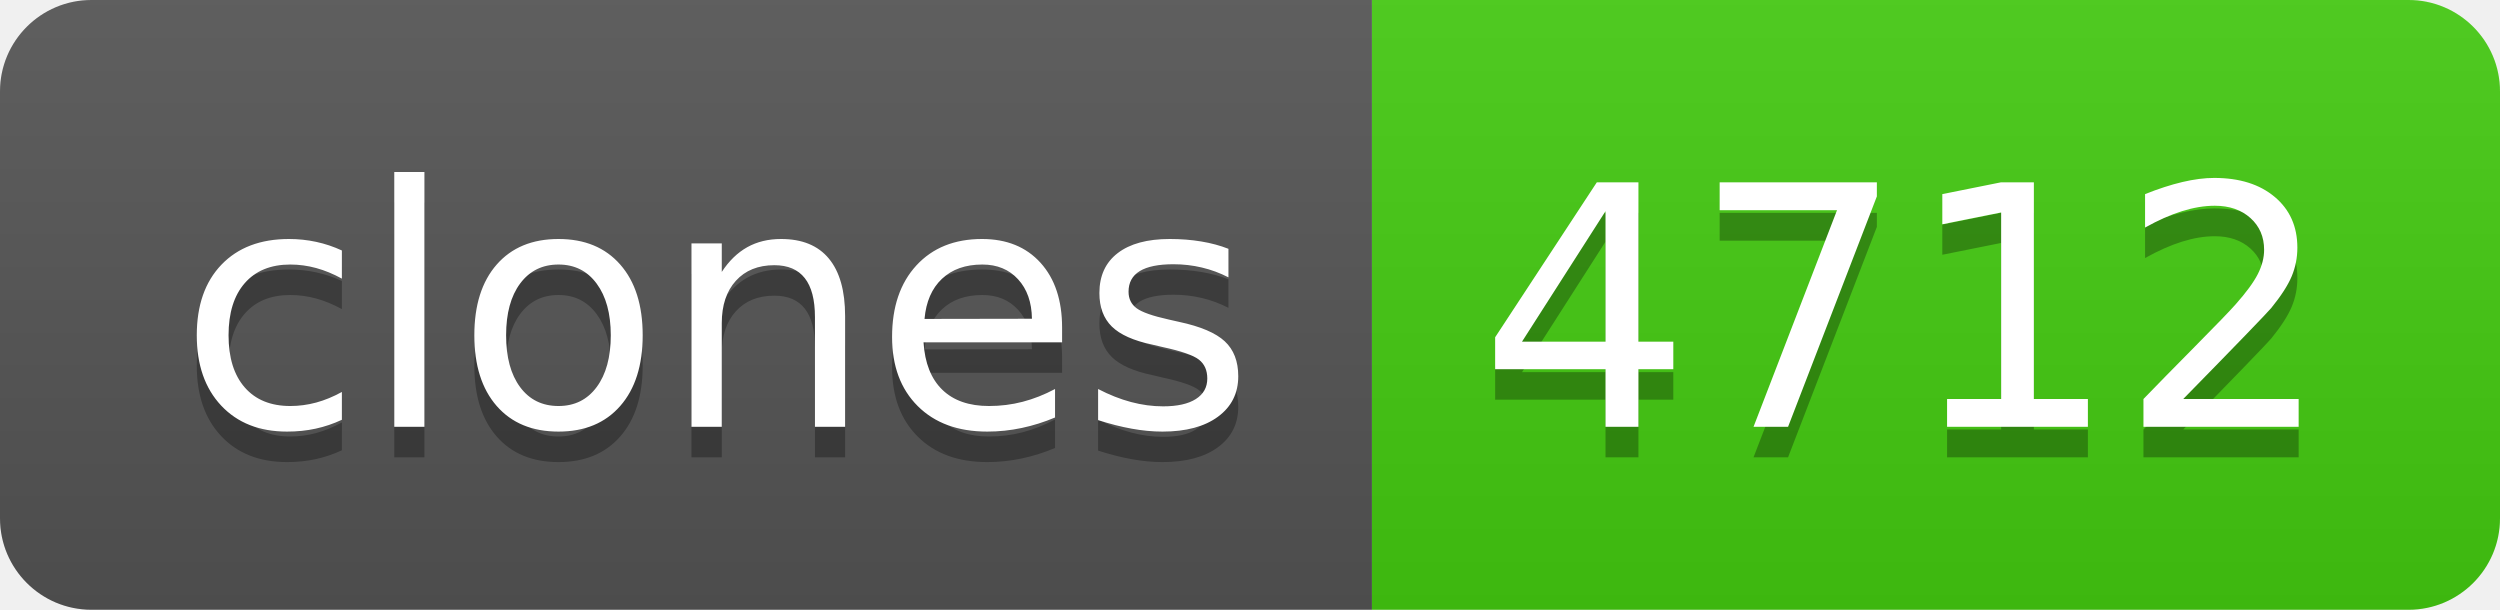
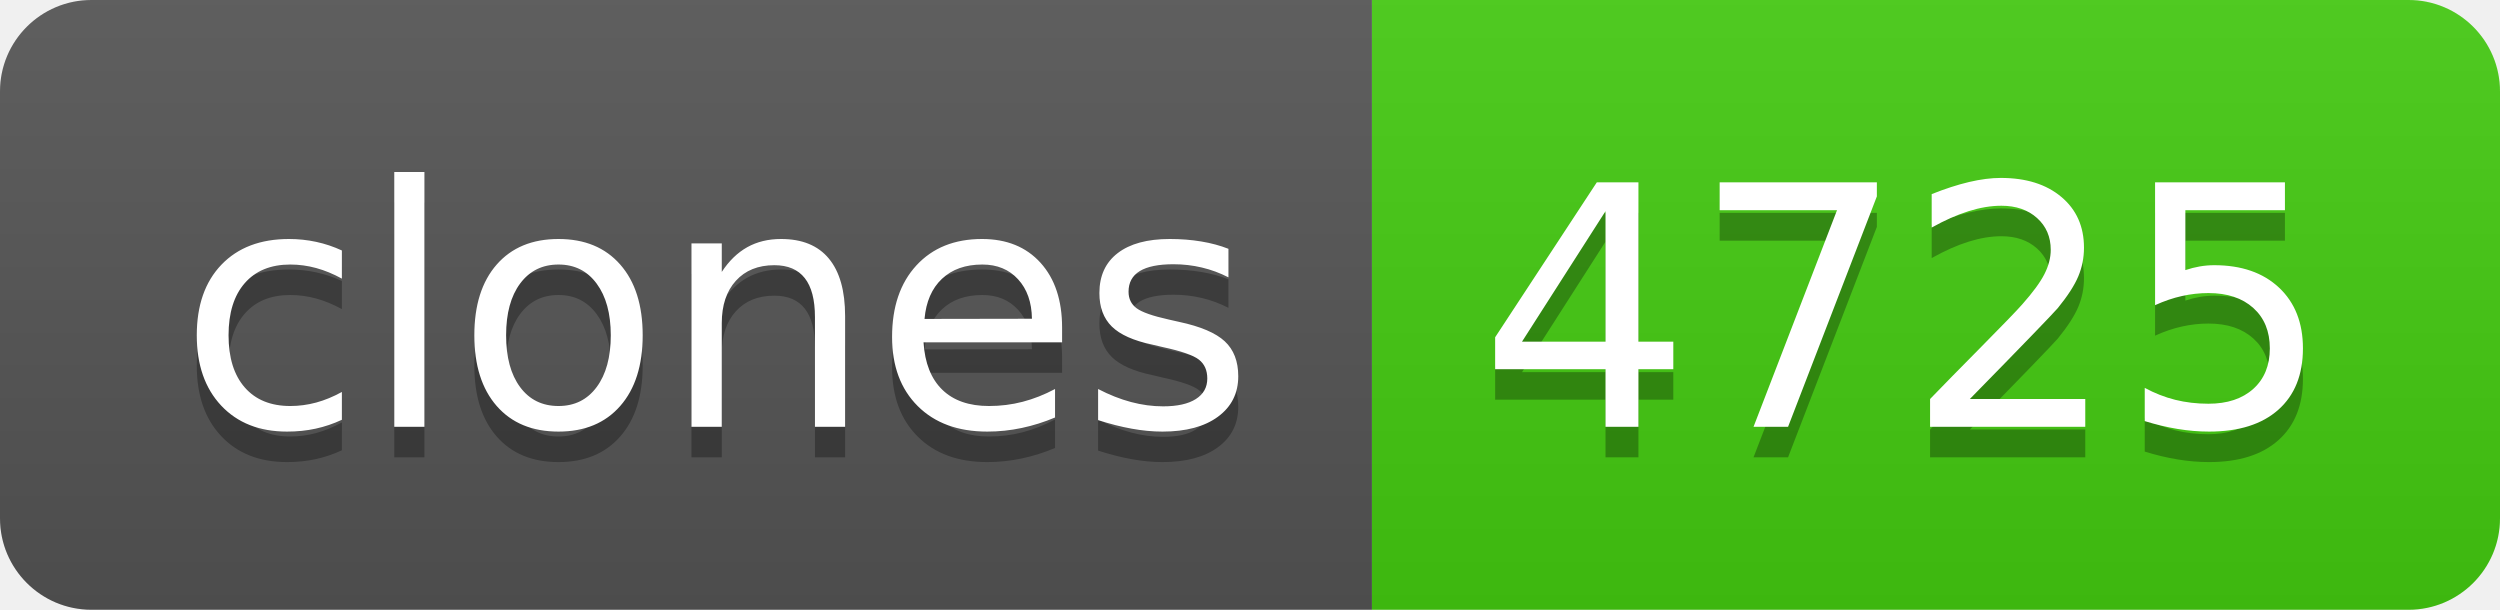
- <svg xmlns="http://www.w3.org/2000/svg" width="82" height="20" role="img" aria-label="clones: 4712">
+ <svg xmlns="http://www.w3.org/2000/svg" width="82" height="20" role="img" aria-label="clones: 4725">
  <linearGradient id="s" x2="0" y2="100%">
    <stop offset="0" stop-color="#bbb" stop-opacity=".1" />
    <stop offset="1" stop-opacity=".1" />
  </linearGradient>
  <clipPath id="r">
    <rect width="82" height="20" rx="3" fill="#fff" />
  </clipPath>
  <g clip-path="url(#r)">
    <rect width="45" height="20" fill="#555" />
    <rect x="45" width="37" height="20" fill="#4c1" />
    <rect width="82" height="20" fill="url(#s)" />
  </g>
  <g fill="#fff" text-anchor="middle" font-family="Verdana,Geneva,DejaVu Sans,sans-serif" text-rendering="geometricPrecision" font-size="110">
    <text aria-hidden="true" x="235" y="150" fill="#010101" fill-opacity=".3" transform="scale(.1)" textLength="350">clones</text>
    <text x="235" y="140" transform="scale(.1)" fill="#fff" textLength="350">clones</text>
-     <text aria-hidden="true" x="625" y="150" fill="#010101" fill-opacity=".3" transform="scale(.1)" textLength="270">4712</text>
-     <text x="625" y="140" transform="scale(.1)" fill="#fff" textLength="270">4712</text>
+     <text aria-hidden="true" x="625" y="150" fill="#010101" fill-opacity=".3" transform="scale(.1)" textLength="270">4725</text>
+     <text x="625" y="140" transform="scale(.1)" fill="#fff" textLength="270">4725</text>
  </g>
</svg>
